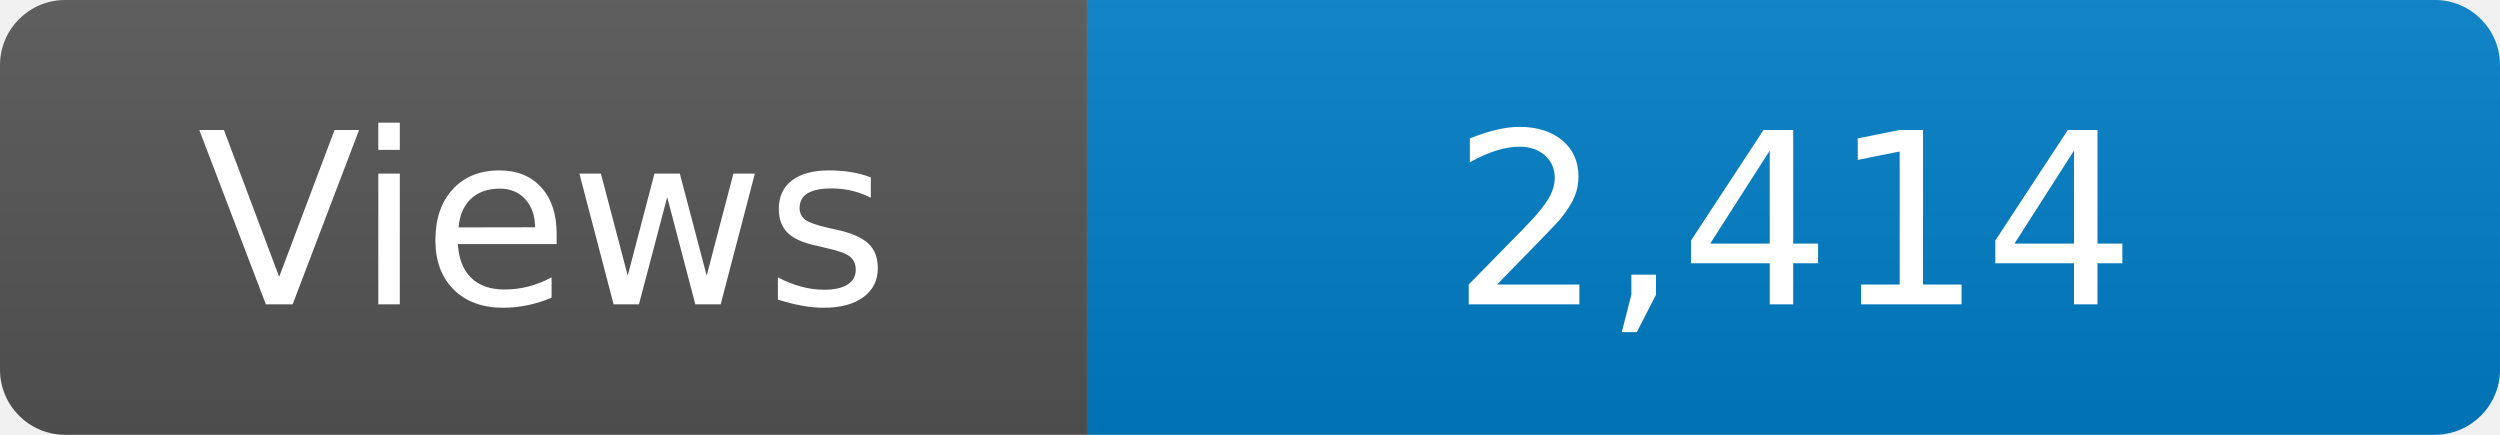
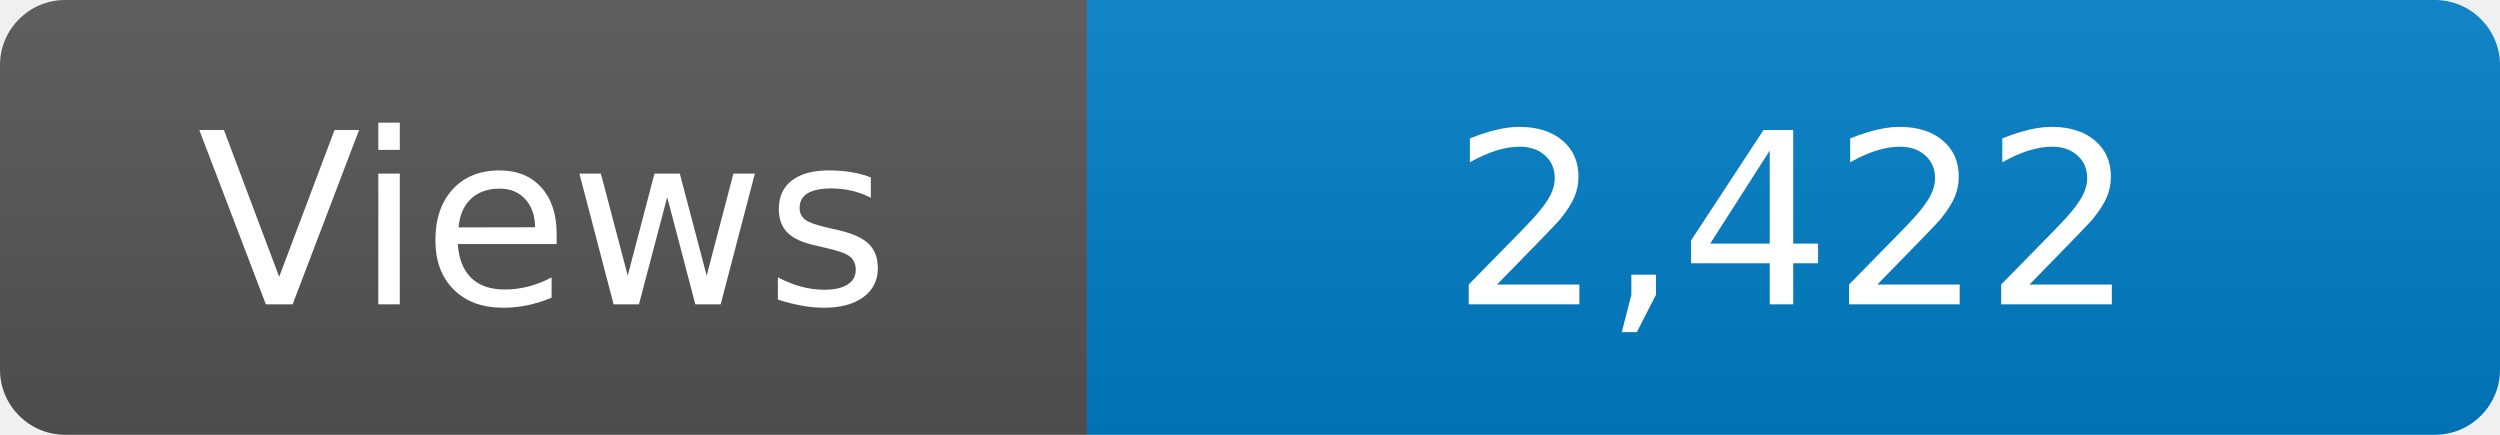
<svg xmlns="http://www.w3.org/2000/svg" width="115" height="20" role="img" aria-label="Maintained?: yes">
  <linearGradient id="s" x2="0" y2="100%">
    <stop offset="0" stop-color="#bbb" stop-opacity=".1" />
    <stop offset="1" stop-opacity=".1" />
  </linearGradient>
  <clipPath id="r">
    <rect width="115" height="20" rx="3" fill="#fff" />
  </clipPath>
  <g clip-path="url(#r)">
    <rect width="50" height="20" fill="#555" />
    <rect x="50" width="160" height="20" fill="#007ec6" />
    <rect width="115" height="20" fill="url(#s)" />
  </g>
  <g fill="#fff" text-anchor="middle" font-family="Verdana,Geneva,DejaVu Sans,sans-serif" font-size="110">
    <text x="250" y="140" transform="scale(.1)" fill="#fff">Views</text>
-     <text x="825" y="140" transform="scale(.1)" fill="#fff">2,414</text>
+     <text x="825" y="140" transform="scale(.1)" fill="#fff">2,422</text>
  </g>
</svg>
